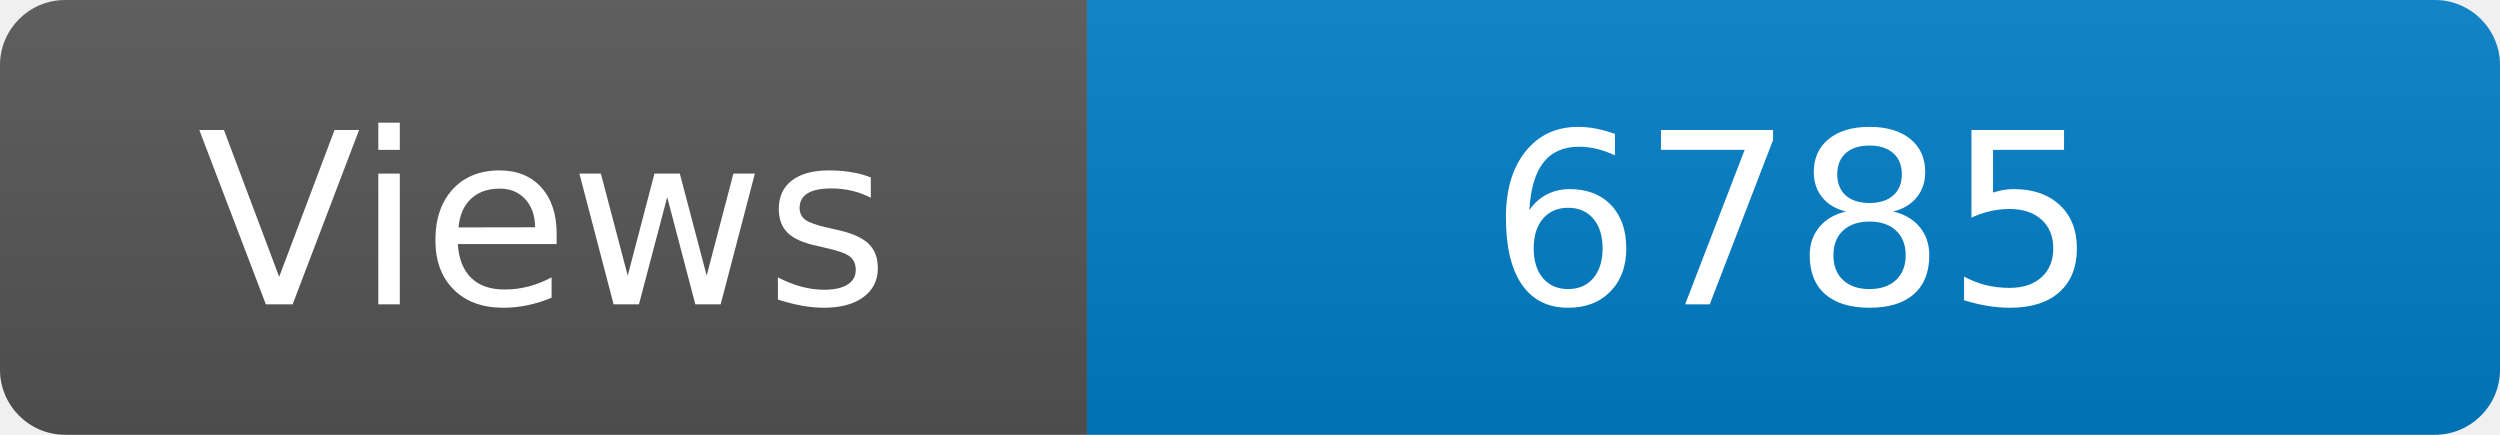
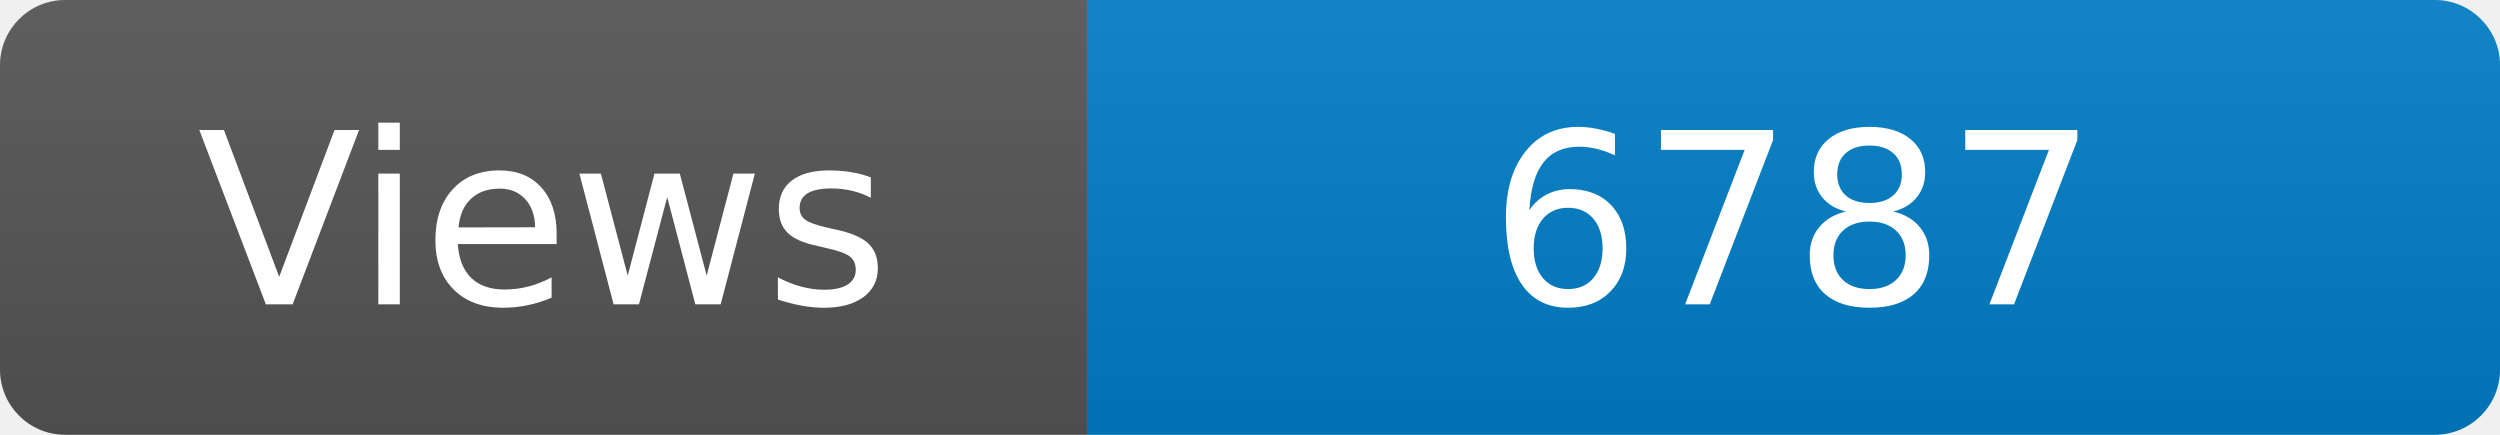
<svg xmlns="http://www.w3.org/2000/svg" width="115" height="20" role="img" aria-label="Maintained?: yes">
  <linearGradient id="s" x2="0" y2="100%">
    <stop offset="0" stop-color="#bbb" stop-opacity=".1" />
    <stop offset="1" stop-opacity=".1" />
  </linearGradient>
  <clipPath id="r">
    <rect width="115" height="20" rx="3" fill="#fff" />
  </clipPath>
  <g clip-path="url(#r)">
    <rect width="50" height="20" fill="#555" />
    <rect x="50" width="160" height="20" fill="#007ec6" />
    <rect width="115" height="20" fill="url(#s)" />
  </g>
  <g fill="#fff" text-anchor="middle" font-family="Verdana,Geneva,DejaVu Sans,sans-serif" font-size="110">
    <text x="250" y="140" transform="scale(.1)" fill="#fff">Views</text>
-     <text x="825" y="140" transform="scale(.1)" fill="#fff">6785</text>
+     <text x="825" y="140" transform="scale(.1)" fill="#fff">6787</text>
  </g>
</svg>
